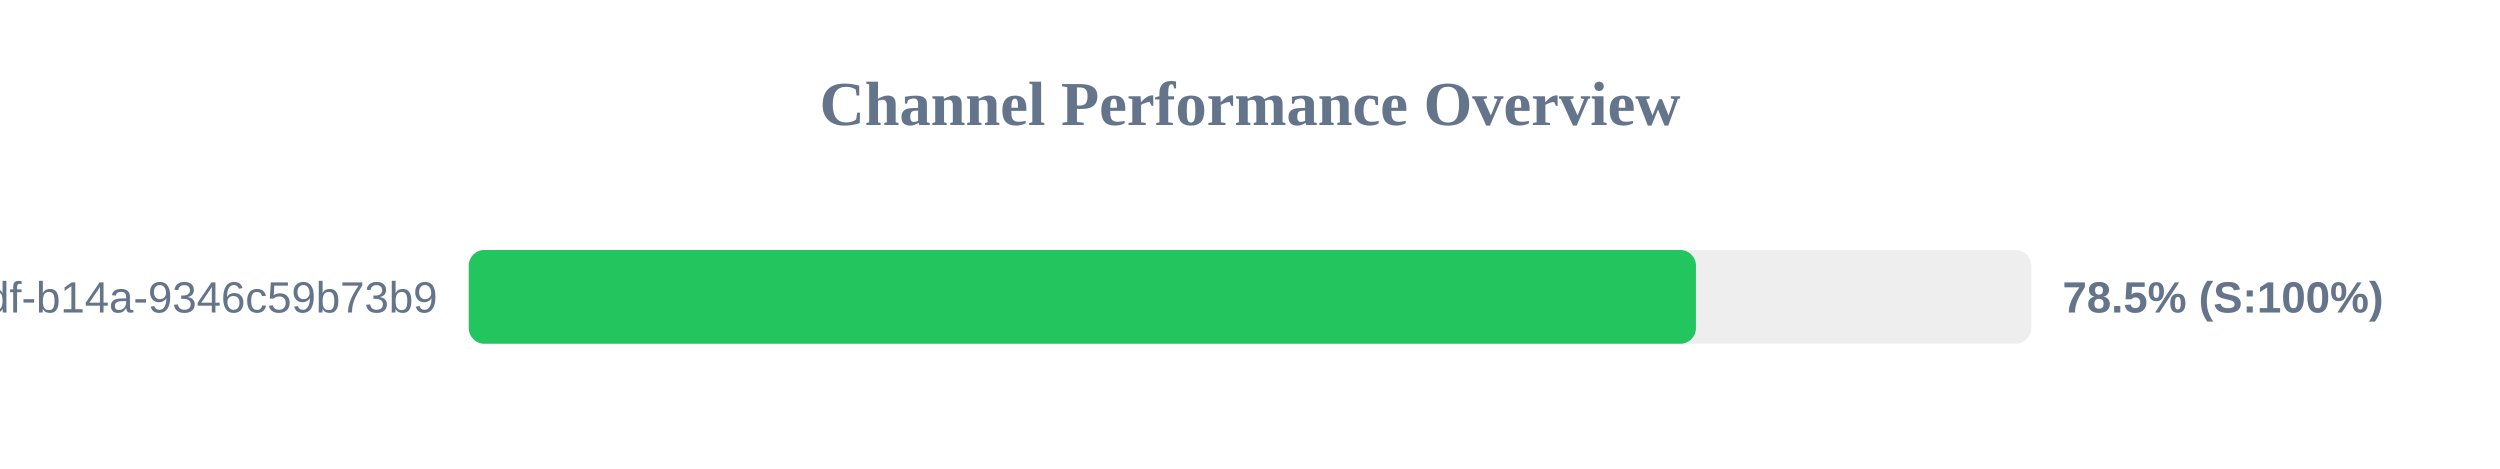
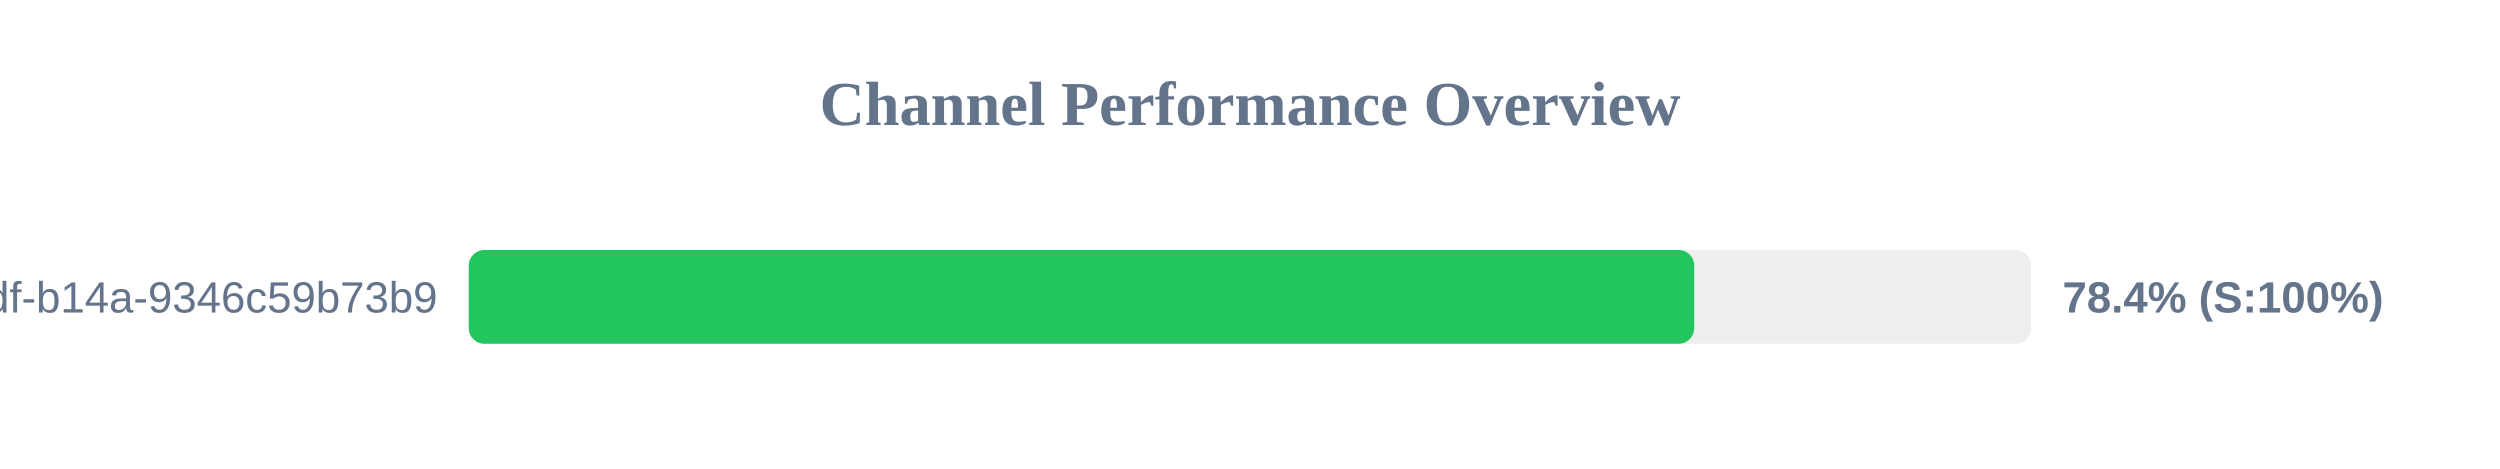
<svg xmlns="http://www.w3.org/2000/svg" width="800" height="150" version="1.1">
  <style>
        .row { font: 14px Arial; fill: #64748b; }
        .score { font: bold 14px Arial; fill: #64748b; }
    </style>
  <text x="400" y="40" text-anchor="middle" font-size="20px" font-weight="bold" fill="#64748b">Channel Performance Overview</text>
  <rect x="150" y="80" width="500" height="30" fill="#eee" rx="5" />
-   <rect x="150" y="80" width="392.7" height="30" fill="#22c55e" rx="5" />
+   <rect x="150" y="80" width="392.15" height="30" fill="#22c55e" rx="5" />
  <text x="140" y="100" text-anchor="end" class="row">?uuid=55ca7a9e-cf90-49df-b14a-9346c59b73b9</text>
-   <text x="660" y="100" text-anchor="start" class="score">78.5% (S:100%)</text>
+   <text x="660" y="100" text-anchor="start" class="score">78.4% (S:100%)</text>
</svg>
